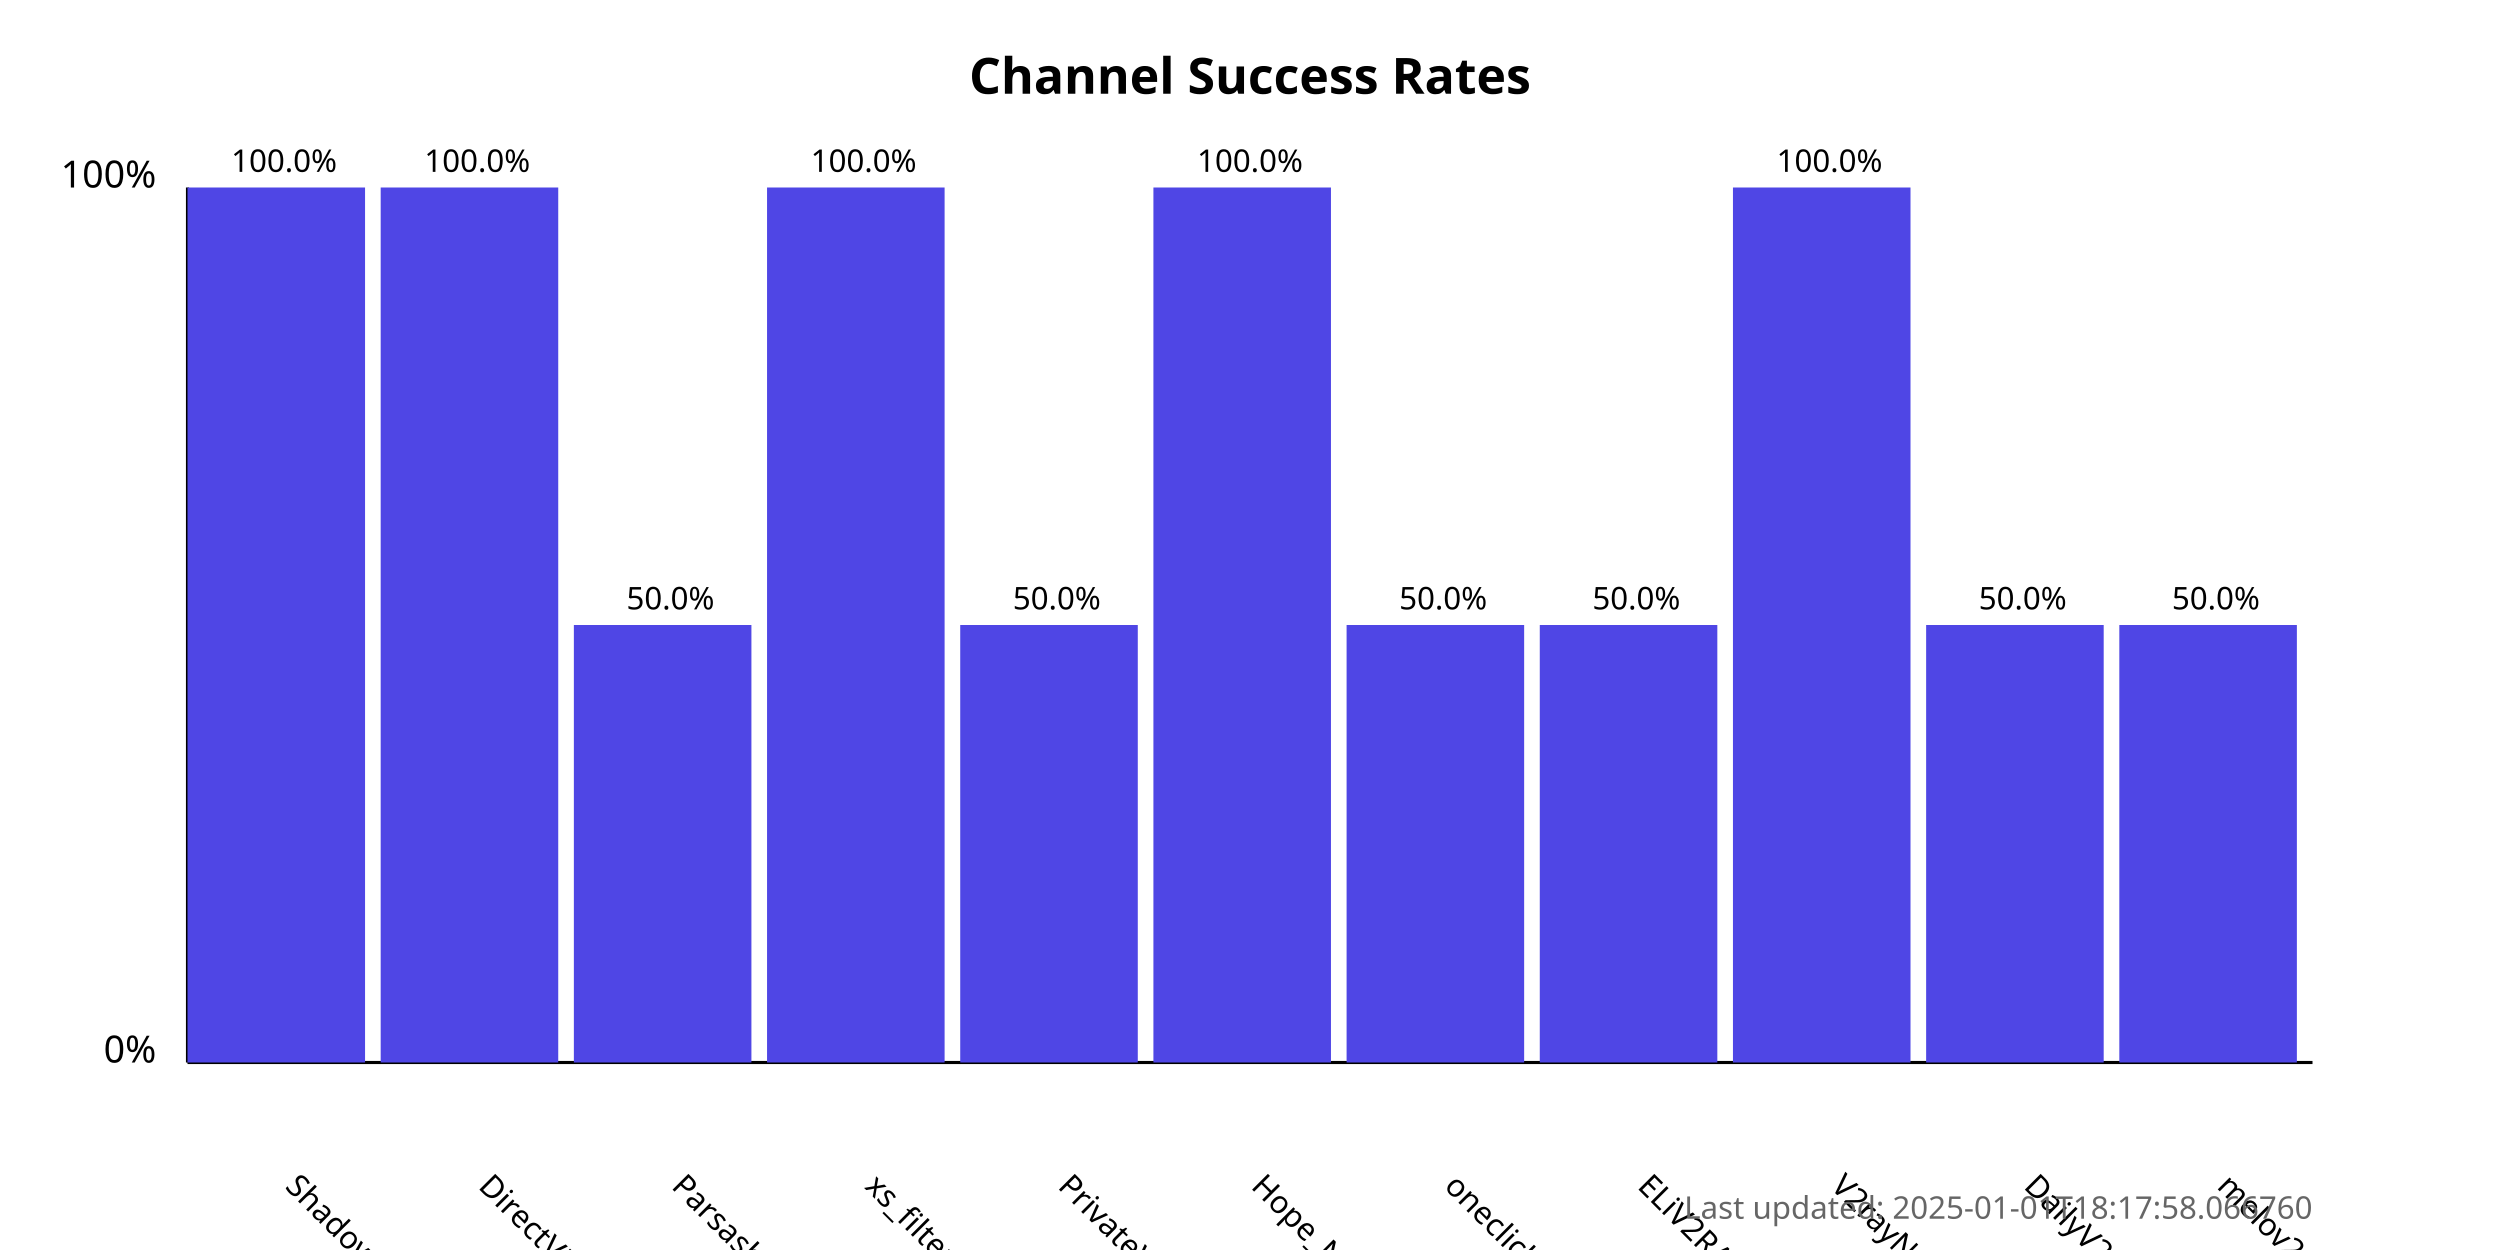
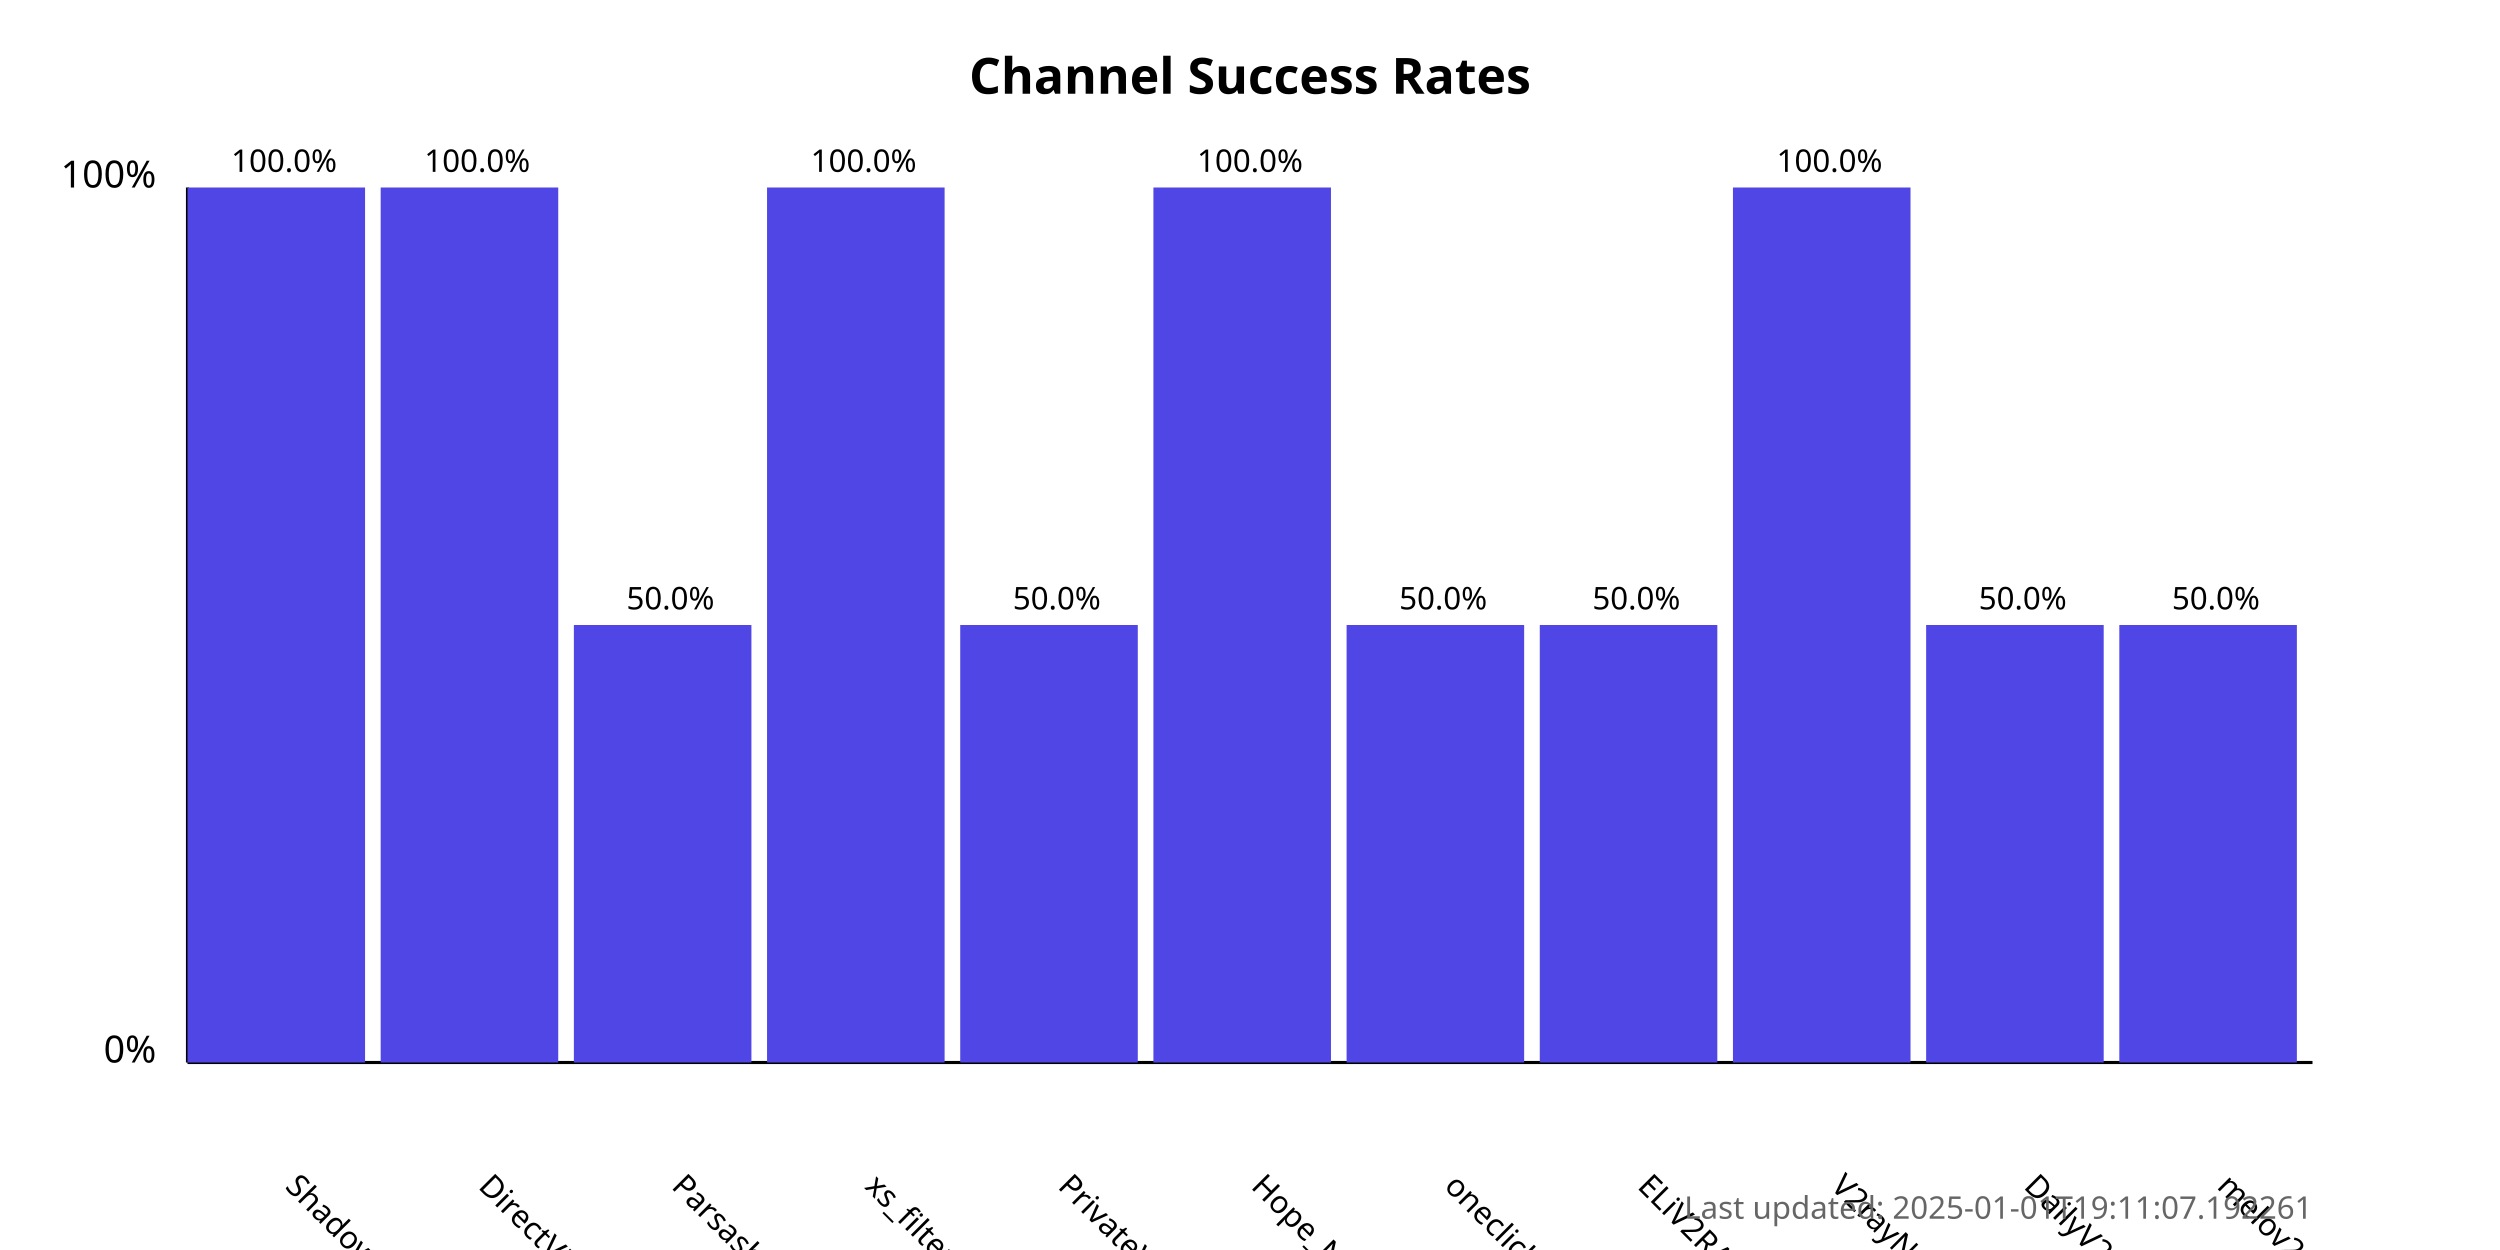
<svg xmlns="http://www.w3.org/2000/svg" width="800" height="400">
  <style>
            .chart-title { font: bold 16px sans-serif; }
            .axis-label { font: 12px sans-serif; }
            .tick-label { font: 10px sans-serif; }
            .bar { fill: #4f46e5; }
            .bar:hover { fill: #6366f1; }
            .timestamp { font: 10px sans-serif; fill: #666; }
        </style>
  <text x="400.0" y="30" text-anchor="middle" class="chart-title">
            Channel Success Rates
        </text>
  <line x1="60" y1="340" x2="60" y2="60" stroke="black" stroke-width="1" />
  <line x1="60" y1="340" x2="740" y2="340" stroke="black" stroke-width="1" />
  <text x="50" y="340" text-anchor="end" class="axis-label">0%</text>
  <text x="50" y="60" text-anchor="end" class="axis-label">100%</text>
  <g>
    <rect x="60" y="60.0" width="56.818" height="280.0" class="bar" />
    <text x="90.909" y="380" transform="rotate(45, 90.90909, 380)" text-anchor="start" class="tick-label">
                ShadowProxy66
            </text>
    <text x="90.909" y="55.0" text-anchor="middle" class="tick-label">
                100.0%
            </text>
  </g>
  <g>
    <rect x="121.818" y="60.0" width="56.818" height="280.0" class="bar" />
    <text x="152.727" y="380" transform="rotate(45, 152.7273, 380)" text-anchor="start" class="tick-label">
                DirectVPN
            </text>
    <text x="152.727" y="55.0" text-anchor="middle" class="tick-label">
                100.0%
            </text>
  </g>
  <g>
    <rect x="183.636" y="200.0" width="56.818" height="140.0" class="bar" />
    <text x="214.545" y="380" transform="rotate(45, 214.5455, 380)" text-anchor="start" class="tick-label">
                Parsashonam
            </text>
    <text x="214.545" y="195.0" text-anchor="middle" class="tick-label">
                50.0%
            </text>
  </g>
  <g>
    <rect x="245.455" y="60.0" width="56.818" height="280.0" class="bar" />
    <text x="276.364" y="380" transform="rotate(45, 276.3636, 380)" text-anchor="start" class="tick-label">
                xs_filternet
            </text>
    <text x="276.364" y="55.0" text-anchor="middle" class="tick-label">
                100.0%
            </text>
  </g>
  <g>
    <rect x="307.273" y="200.0" width="56.818" height="140.0" class="bar" />
    <text x="338.182" y="380" transform="rotate(45, 338.1818, 380)" text-anchor="start" class="tick-label">
                PrivateVPNs
            </text>
    <text x="338.182" y="195.0" text-anchor="middle" class="tick-label">
                50.0%
            </text>
  </g>
  <g>
    <rect x="369.091" y="60.0" width="56.818" height="280.0" class="bar" />
    <text x="400.0" y="380" transform="rotate(45, 400.0, 380)" text-anchor="start" class="tick-label">
                Hope_Net
            </text>
    <text x="400.0" y="55.0" text-anchor="middle" class="tick-label">
                100.0%
            </text>
  </g>
  <g>
    <rect x="430.909" y="200.0" width="56.818" height="140.0" class="bar" />
    <text x="461.818" y="380" transform="rotate(45, 461.8182, 380)" text-anchor="start" class="tick-label">
                oneclickvpnkeys
            </text>
    <text x="461.818" y="195.0" text-anchor="middle" class="tick-label">
                50.0%
            </text>
  </g>
  <g>
    <rect x="492.727" y="200.0" width="56.818" height="140.0" class="bar" />
    <text x="523.636" y="380" transform="rotate(45, 523.6364, 380)" text-anchor="start" class="tick-label">
                ELiV2RAY
            </text>
    <text x="523.636" y="195.0" text-anchor="middle" class="tick-label">
                50.0%
            </text>
  </g>
  <g>
    <rect x="554.545" y="60.0" width="56.818" height="280.0" class="bar" />
    <text x="585.455" y="380" transform="rotate(45, 585.4545, 380)" text-anchor="start" class="tick-label">
                V2rayNGX
            </text>
    <text x="585.455" y="55.0" text-anchor="middle" class="tick-label">
                100.0%
            </text>
  </g>
  <g>
    <rect x="616.364" y="200.0" width="56.818" height="140.0" class="bar" />
    <text x="647.273" y="380" transform="rotate(45, 647.2727, 380)" text-anchor="start" class="tick-label">
                DailyV2RY
            </text>
    <text x="647.273" y="195.0" text-anchor="middle" class="tick-label">
                50.0%
            </text>
  </g>
  <g>
    <rect x="678.182" y="200.0" width="56.818" height="140.0" class="bar" />
    <text x="709.091" y="380" transform="rotate(45, 709.0909, 380)" text-anchor="start" class="tick-label">
                melov2ray
            </text>
    <text x="709.091" y="195.0" text-anchor="middle" class="tick-label">
                50.0%
            </text>
  </g>
  <text x="740" y="390" text-anchor="end" class="timestamp">
-             Last updated: 2025-01-01T18:17:58.066760
+             Last updated: 2025-01-01T19:11:07.192261
        </text>
</svg>
